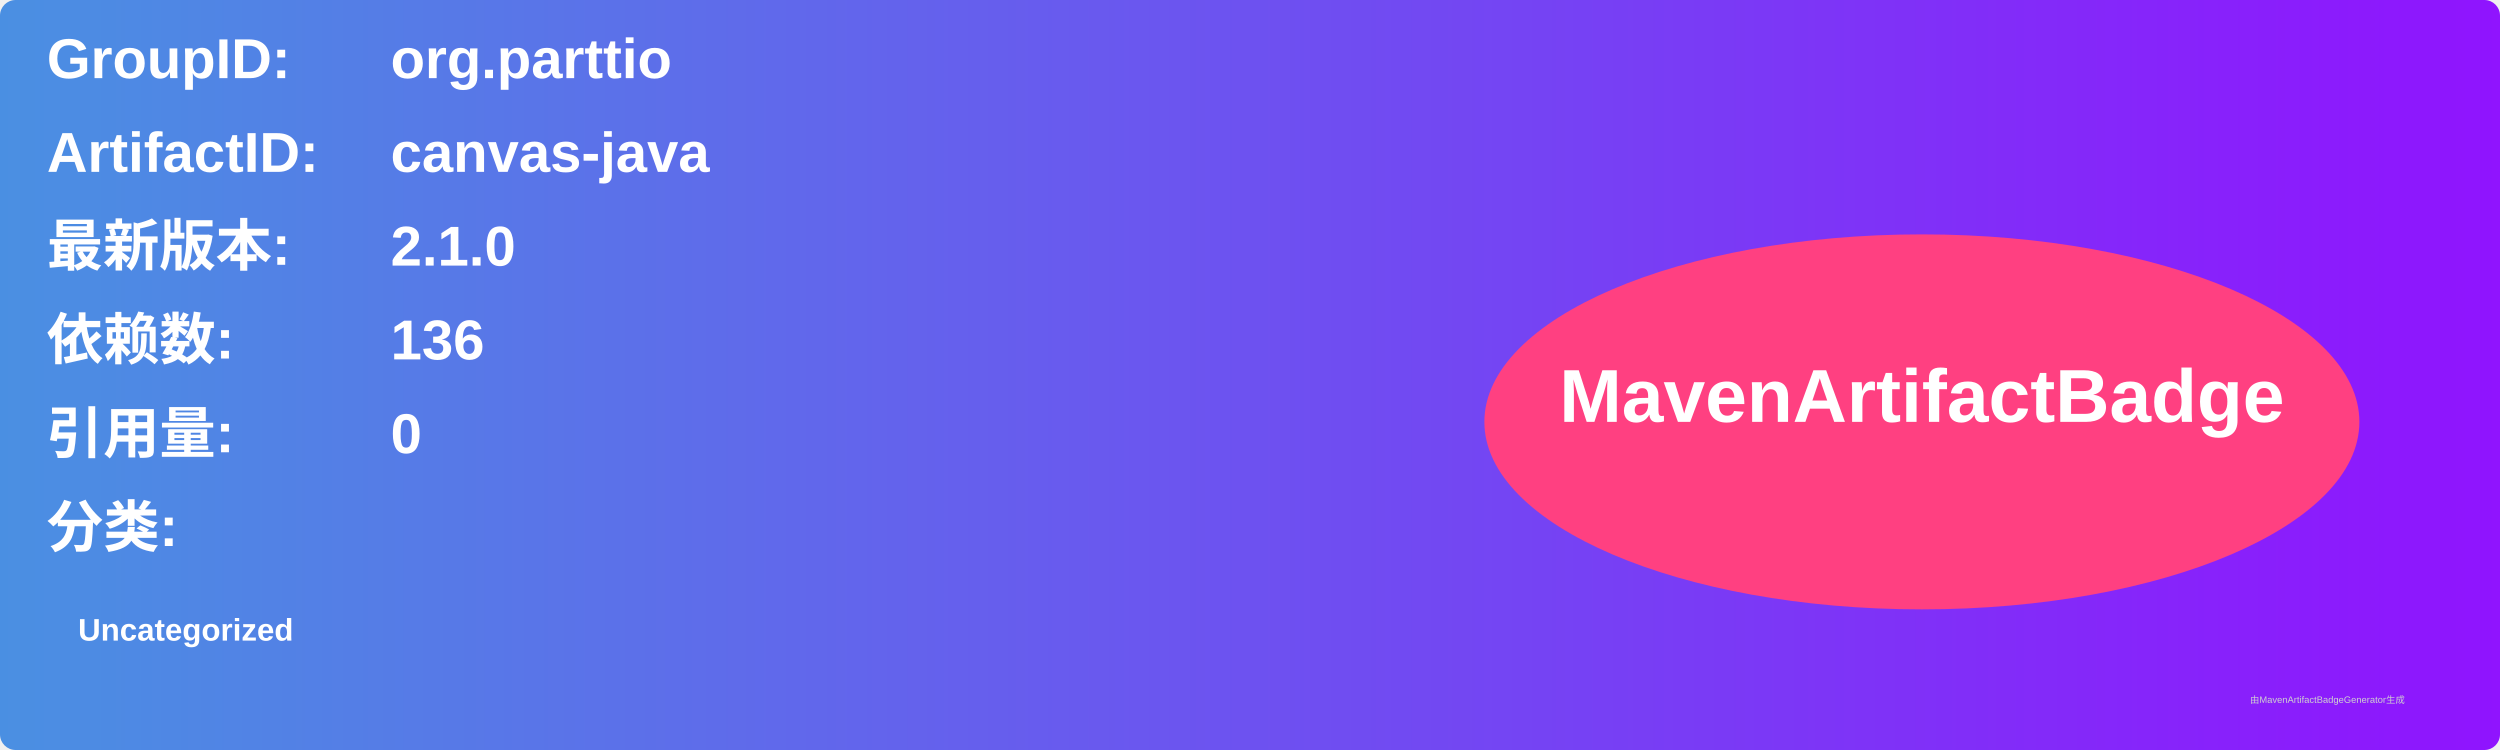
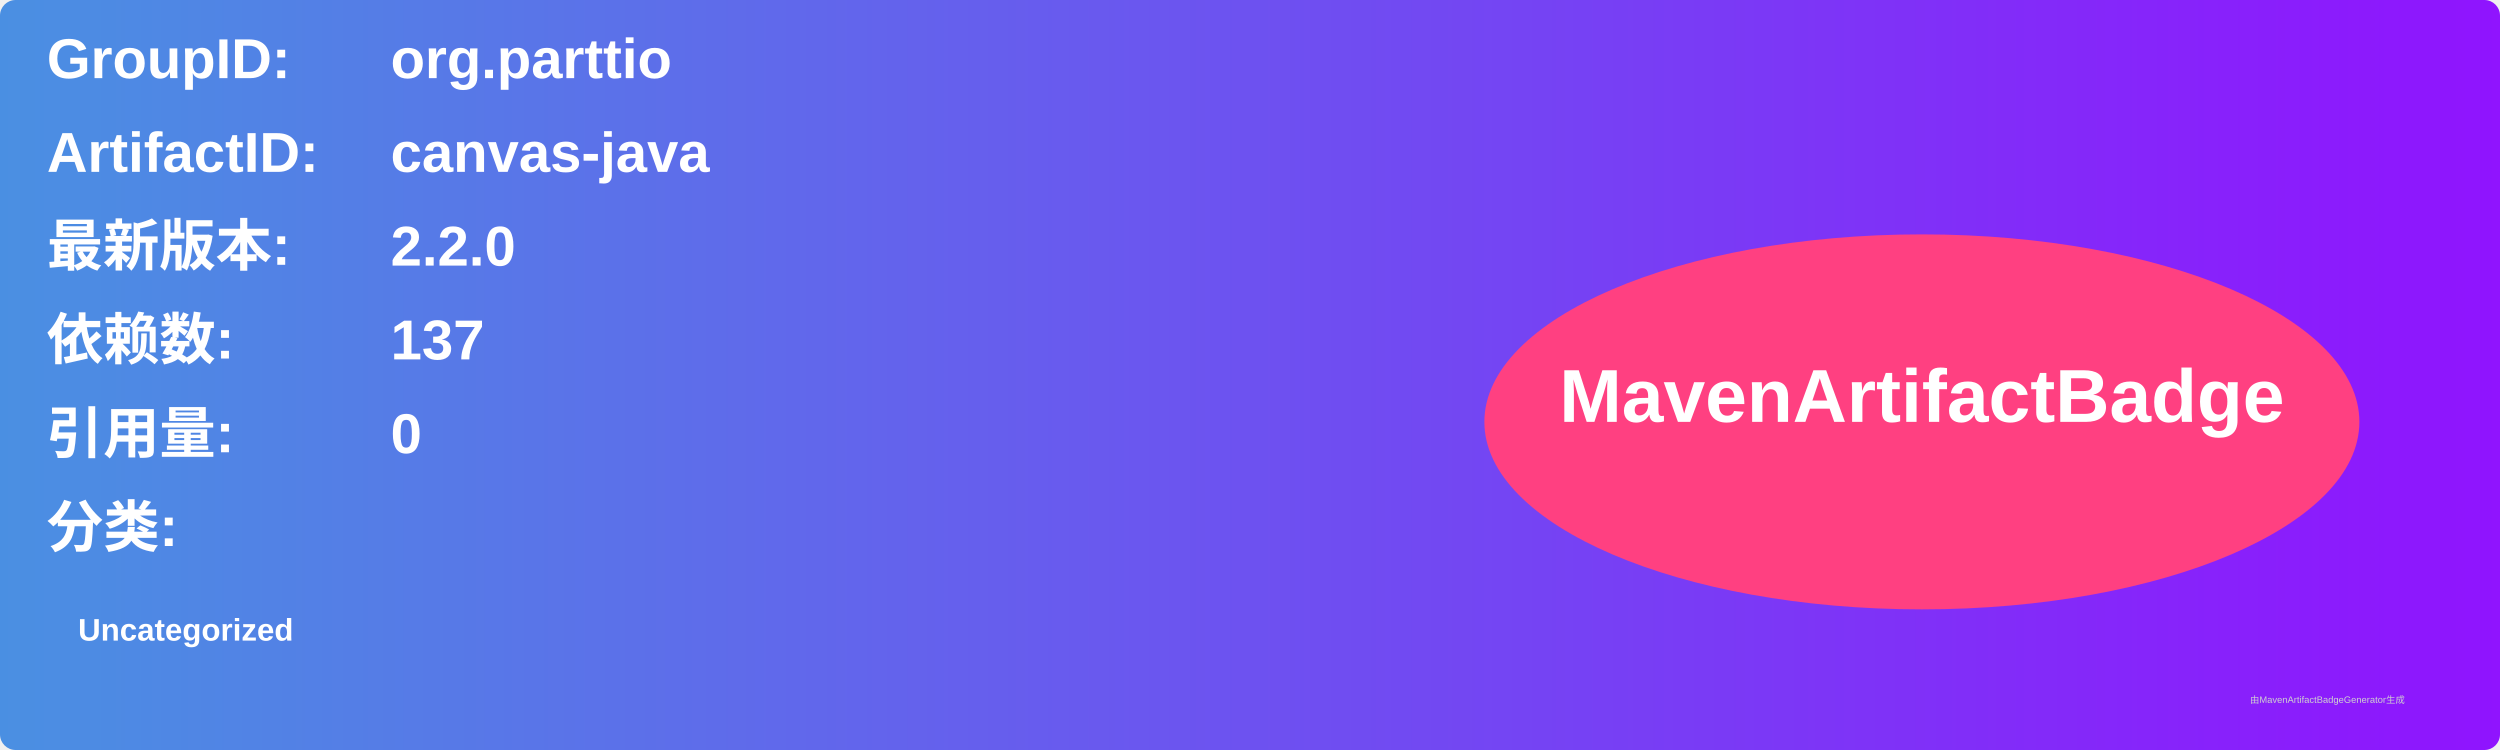
<svg xmlns="http://www.w3.org/2000/svg" width="800" height="240" viewBox="0 0 800 240">
  <linearGradient id="grad" x1="0%" y1="0%" x2="100%" y2="0%">
    <stop offset="0%" stop-color="#4a90e2" />
    <stop offset="100%" stop-color="#9013fe" />
  </linearGradient>
  <rect width="100%" height="100%" rx="5" ry="5" fill="url(#grad)" />
  <g transform="translate(15, 15)">
    <text x="0" y="10" font-family="Arial" font-size="18" fill="white" font-weight="bold" width="260">GroupID:</text>
    <text x="110" y="10" font-family="Arial" font-size="18" fill="white" font-weight="bold" width="460">org.parttio</text>
    <text x="0" y="40" font-family="Arial" font-size="18" fill="white" font-weight="bold" width="260">ArtifactID:</text>
    <text x="110" y="40" font-family="Arial" font-size="18" fill="white" font-weight="bold" width="460">canvas-java</text>
    <text x="0" y="70" font-family="Arial" font-size="18" fill="white" font-weight="bold">最新版本:</text>
    <text x="110" y="70" font-family="Arial" font-size="18" fill="white" font-weight="bold">
-       <tspan font-weight="bold">2.1.0</tspan>
+       <tspan font-weight="bold">2.2.0</tspan>
    </text>
    <text x="0" y="100" font-family="Arial" font-size="18" fill="white" font-weight="bold">依赖数: </text>
    <text x="110" y="100" font-family="Arial" font-size="18" fill="white">
-       <tspan font-weight="bold">136</tspan>
+       <tspan font-weight="bold">137</tspan>
    </text>
    <text x="0" y="130" font-family="Arial" font-size="18" fill="white" font-weight="bold">引用量: </text>
    <text x="110" y="130" font-family="Arial" font-size="18" fill="white">
      <tspan font-weight="bold">0</tspan>
    </text>
    <text x="0" y="160" font-family="Arial" font-size="18" fill="white" font-weight="bold">分类:</text>
    <text x="10" y="190" font-family="Arial" font-size="10" fill="white">
      <tspan font-weight="bold">Uncategorized</tspan>
    </text>
    <ellipse cx="600" cy="120" rx="140" ry="60" fill="#ff4081" />
    <text x="600" y="120" text-anchor="middle" font-family="Arial" font-size="24" fill="white" font-weight="bold">MavenArtifactBadge</text>
  </g>
  <text x="720" y="225" font-family="Arial" font-size="3" fill="#d0d0d0">由MavenArtifactBadgeGenerator生成</text>
</svg>
